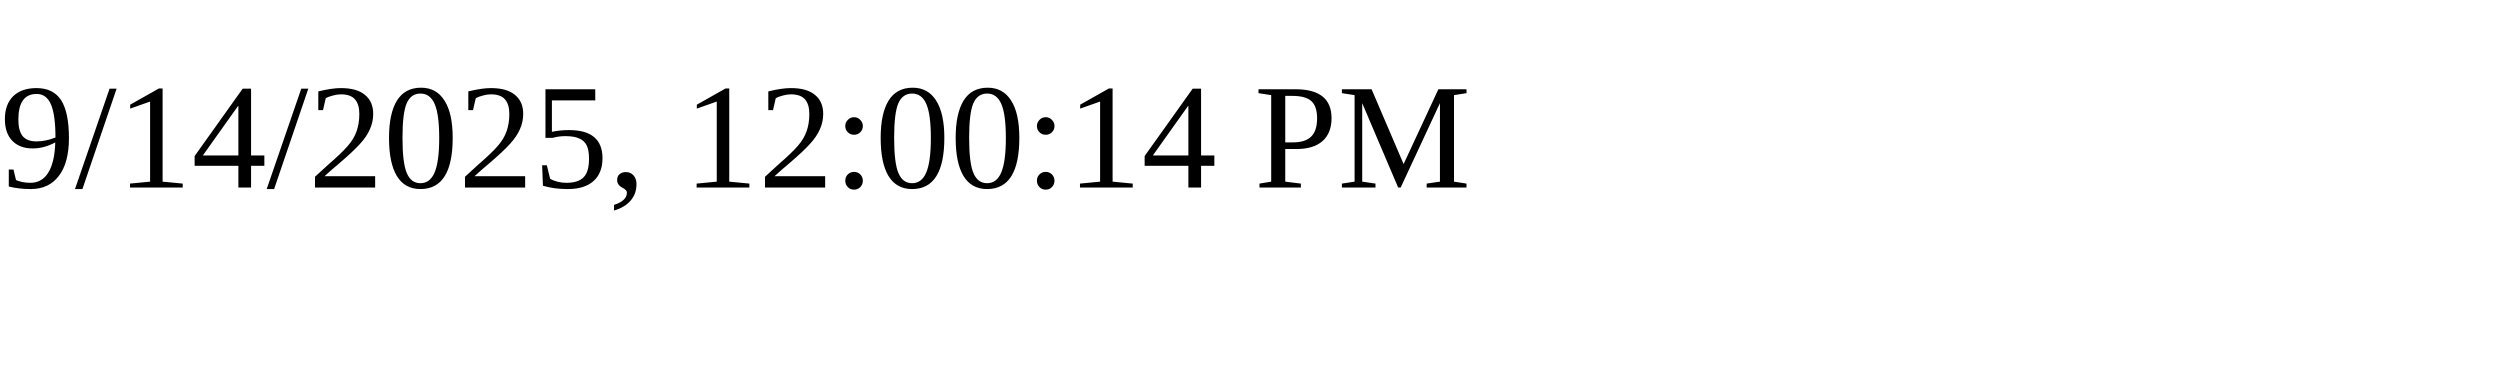
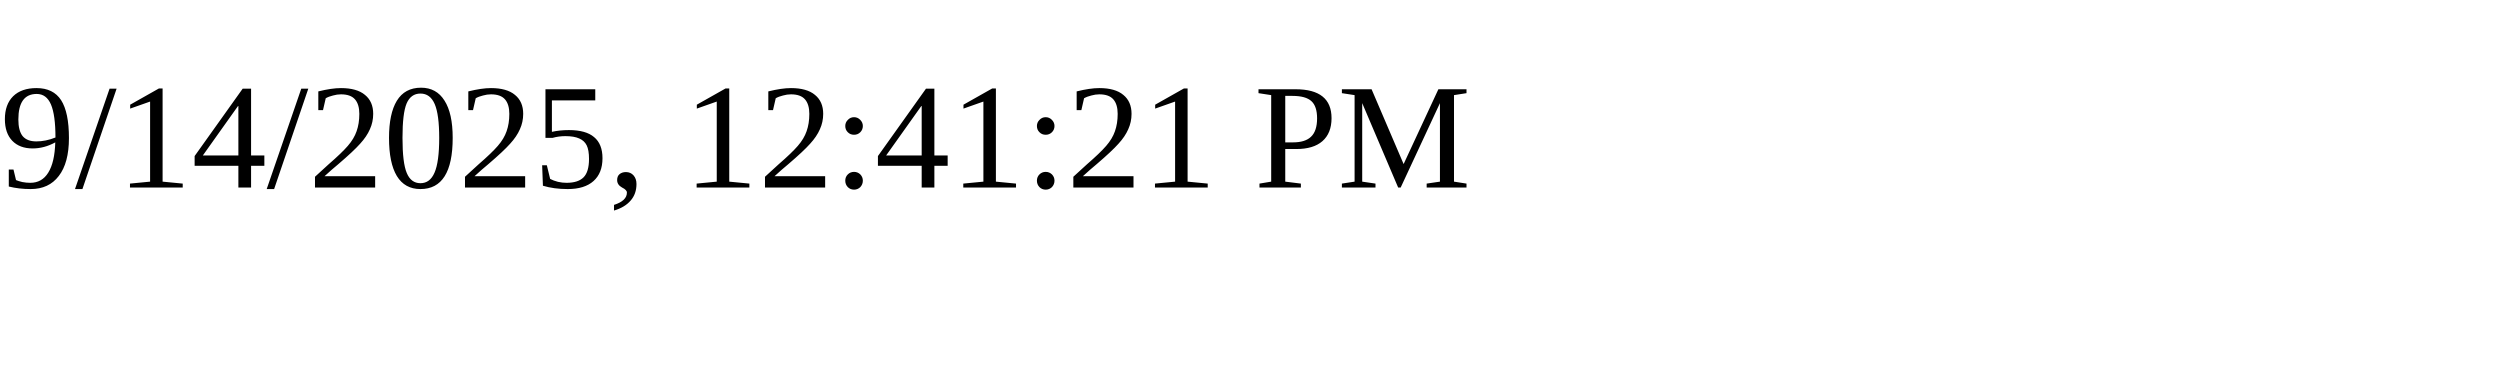
<svg xmlns="http://www.w3.org/2000/svg" height="30" width="200">
-   <text x="0" y="15">9/14/2025, 12:00:14 PM</text>
+   <text x="0" y="15">9/14/2025, 12:41:21 PM</text>
</svg>
